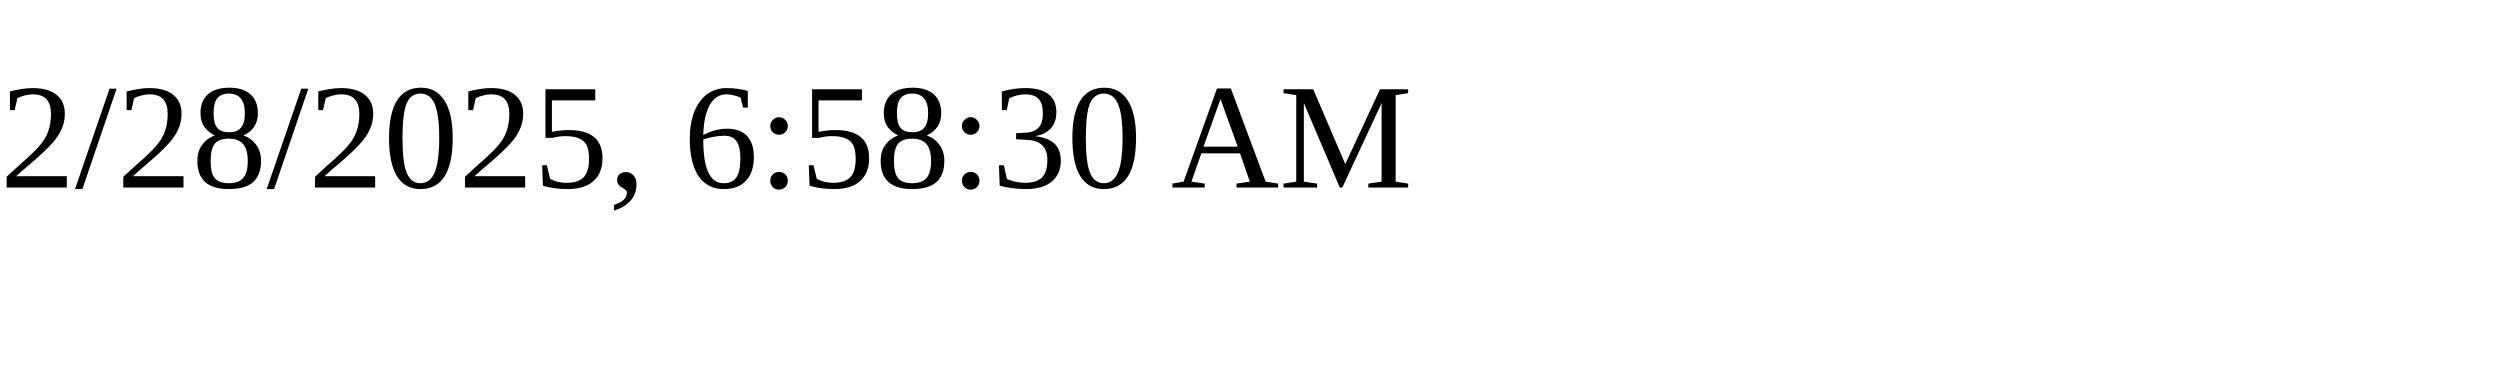
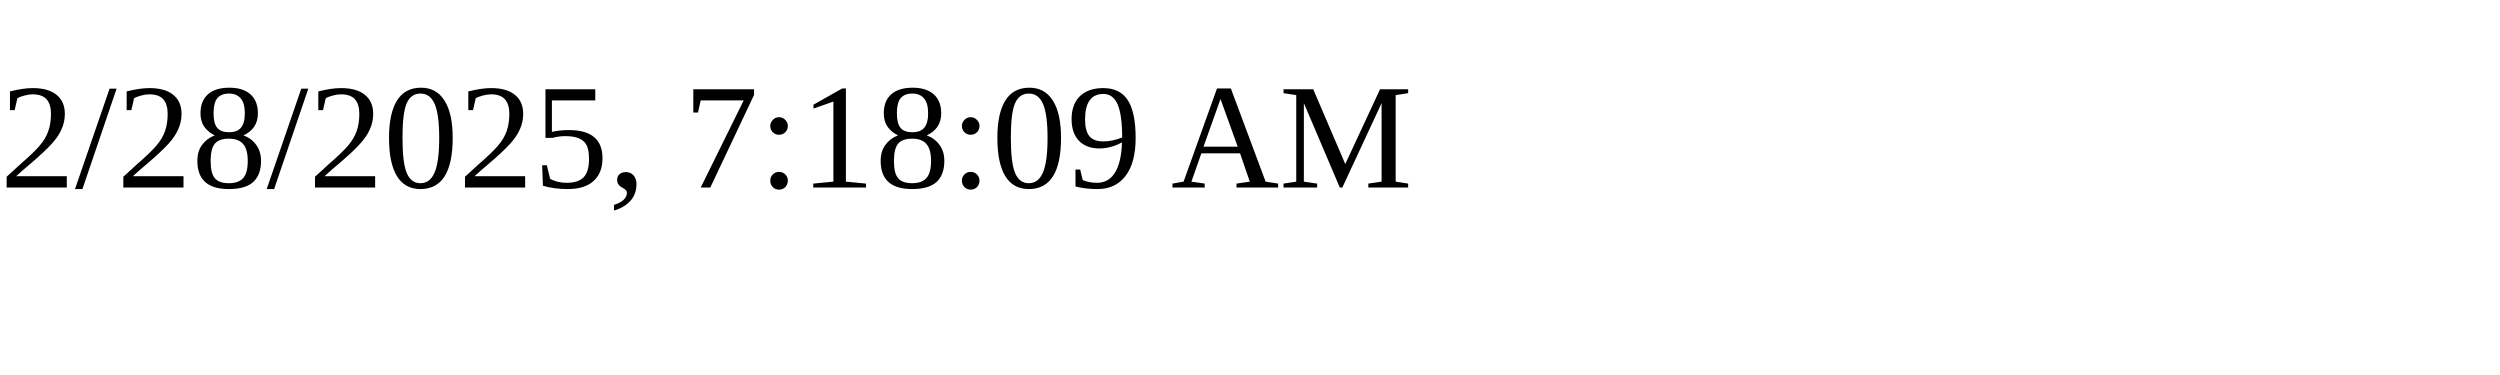
<svg xmlns="http://www.w3.org/2000/svg" height="30" width="200">
-   <text x="0" y="15">2/28/2025, 6:58:30 AM</text>
+   <text x="0" y="15">2/28/2025, 7:18:09 AM</text>
</svg>
